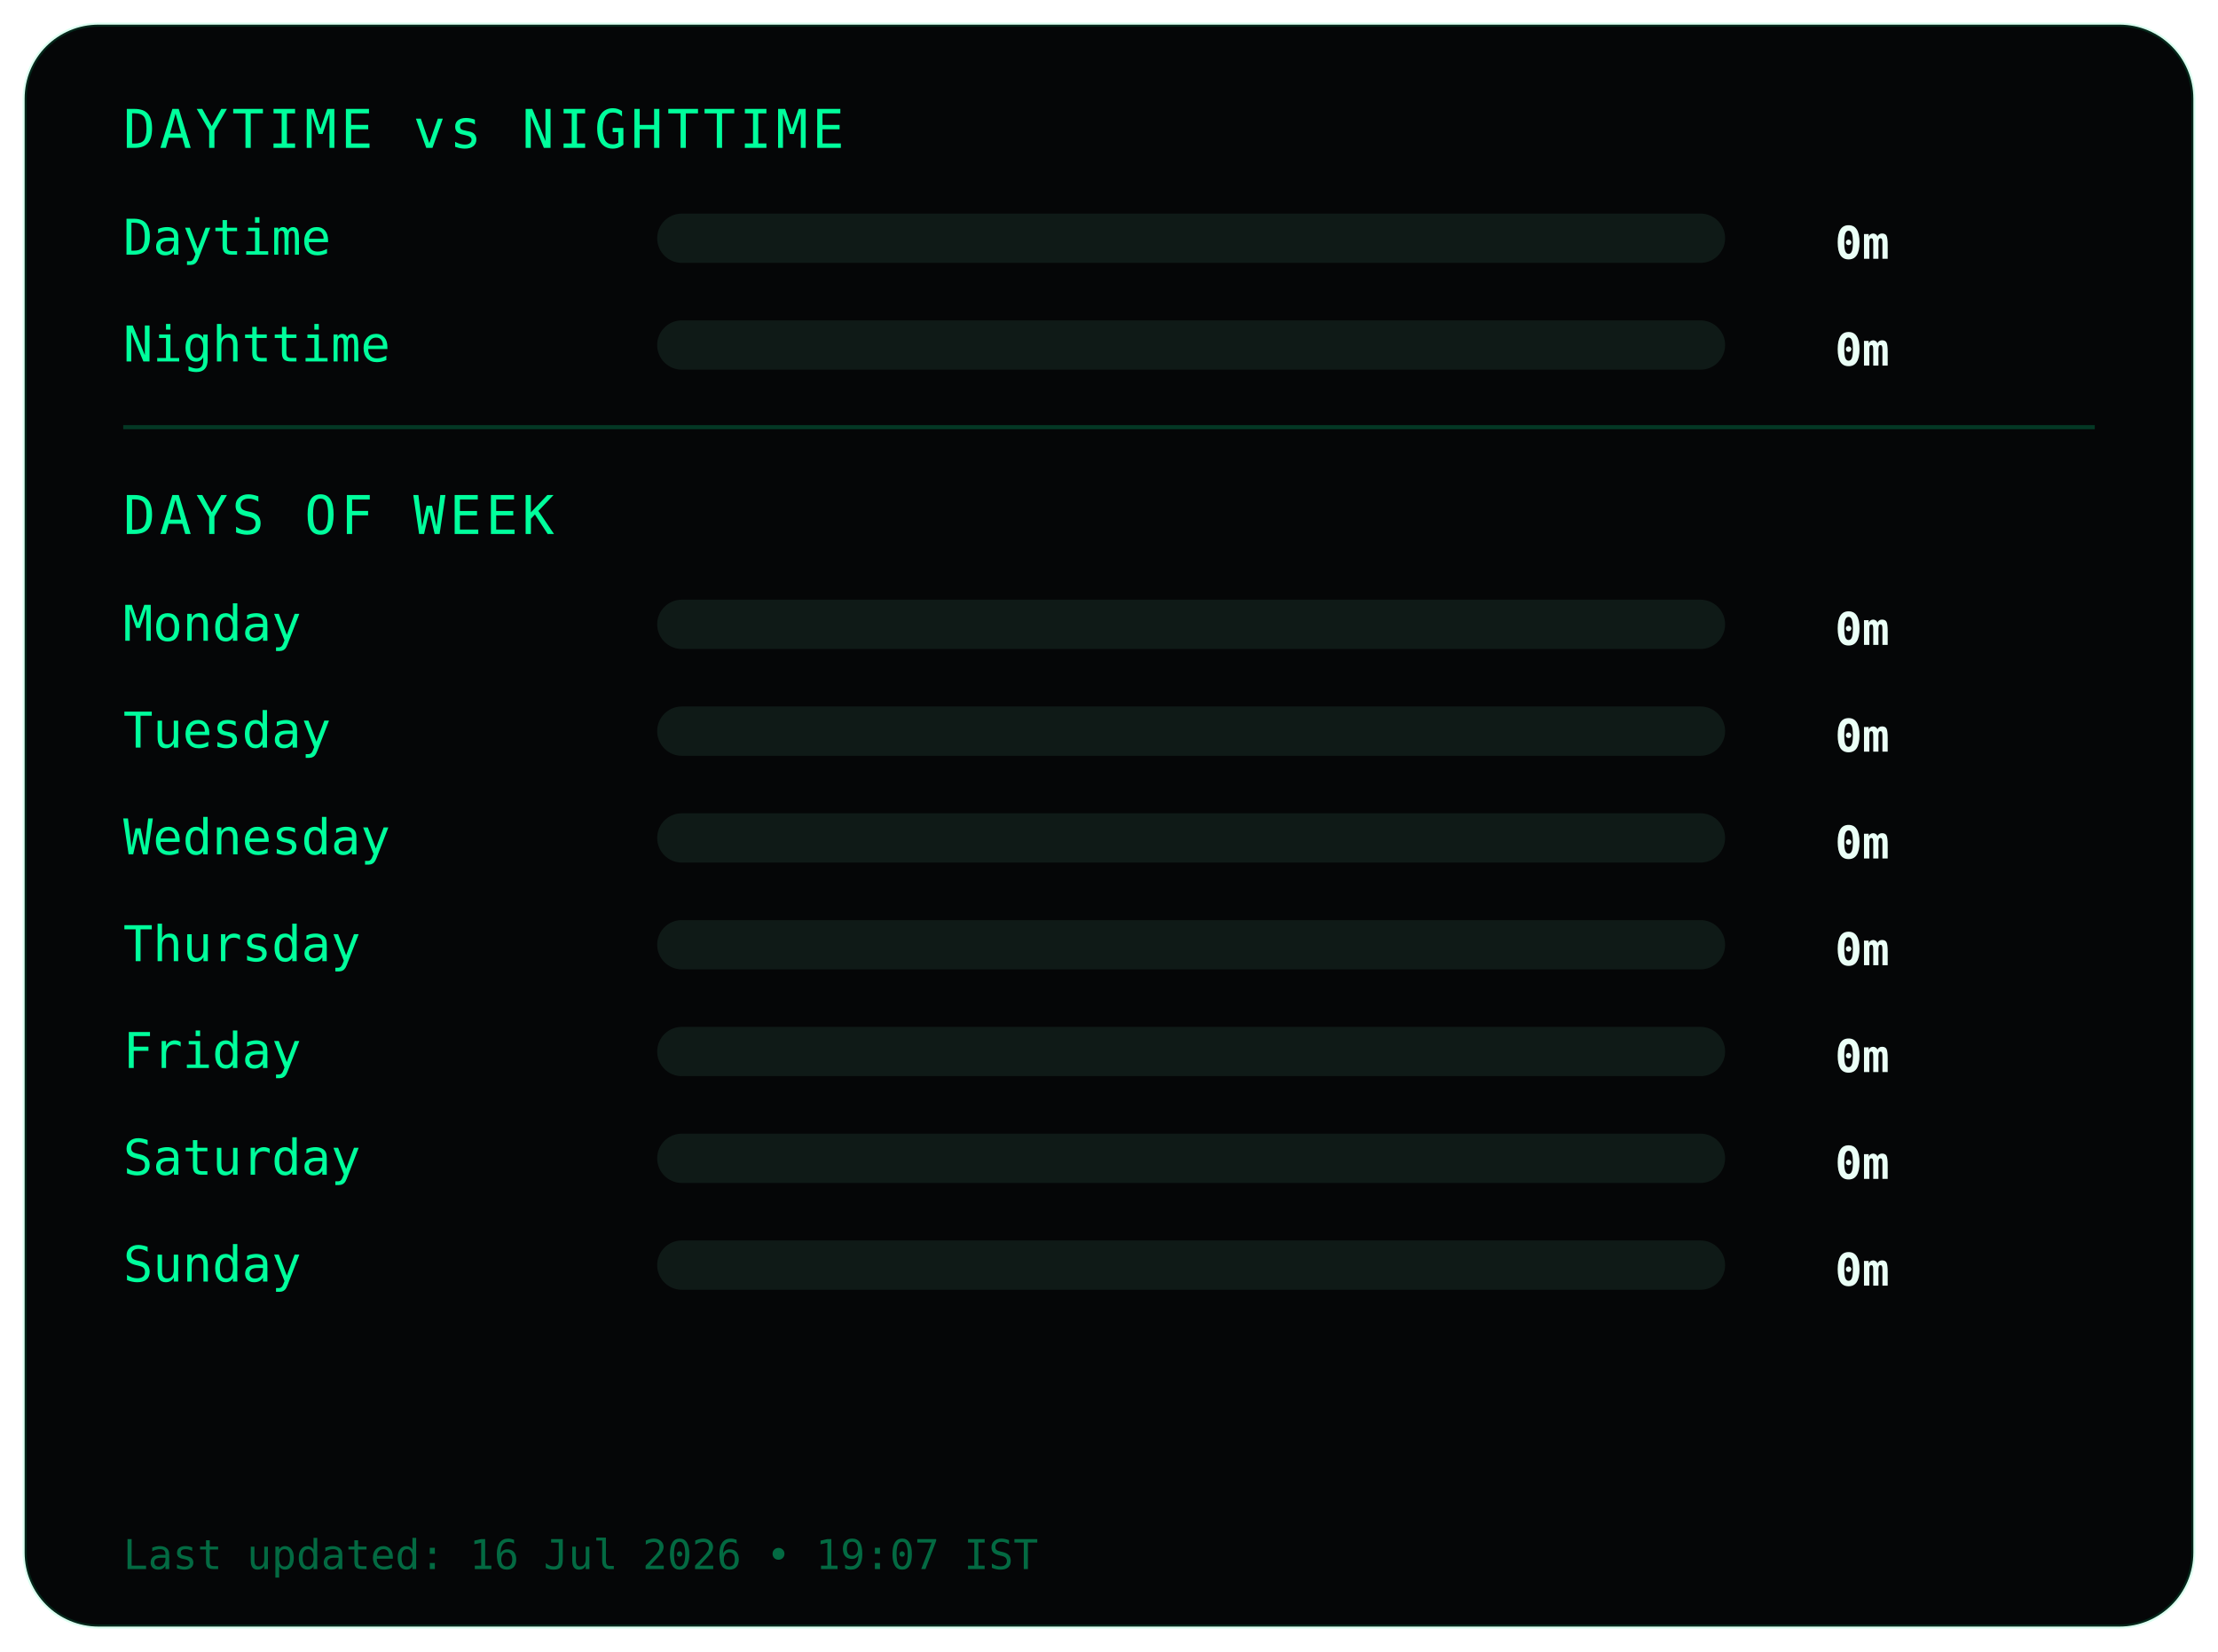
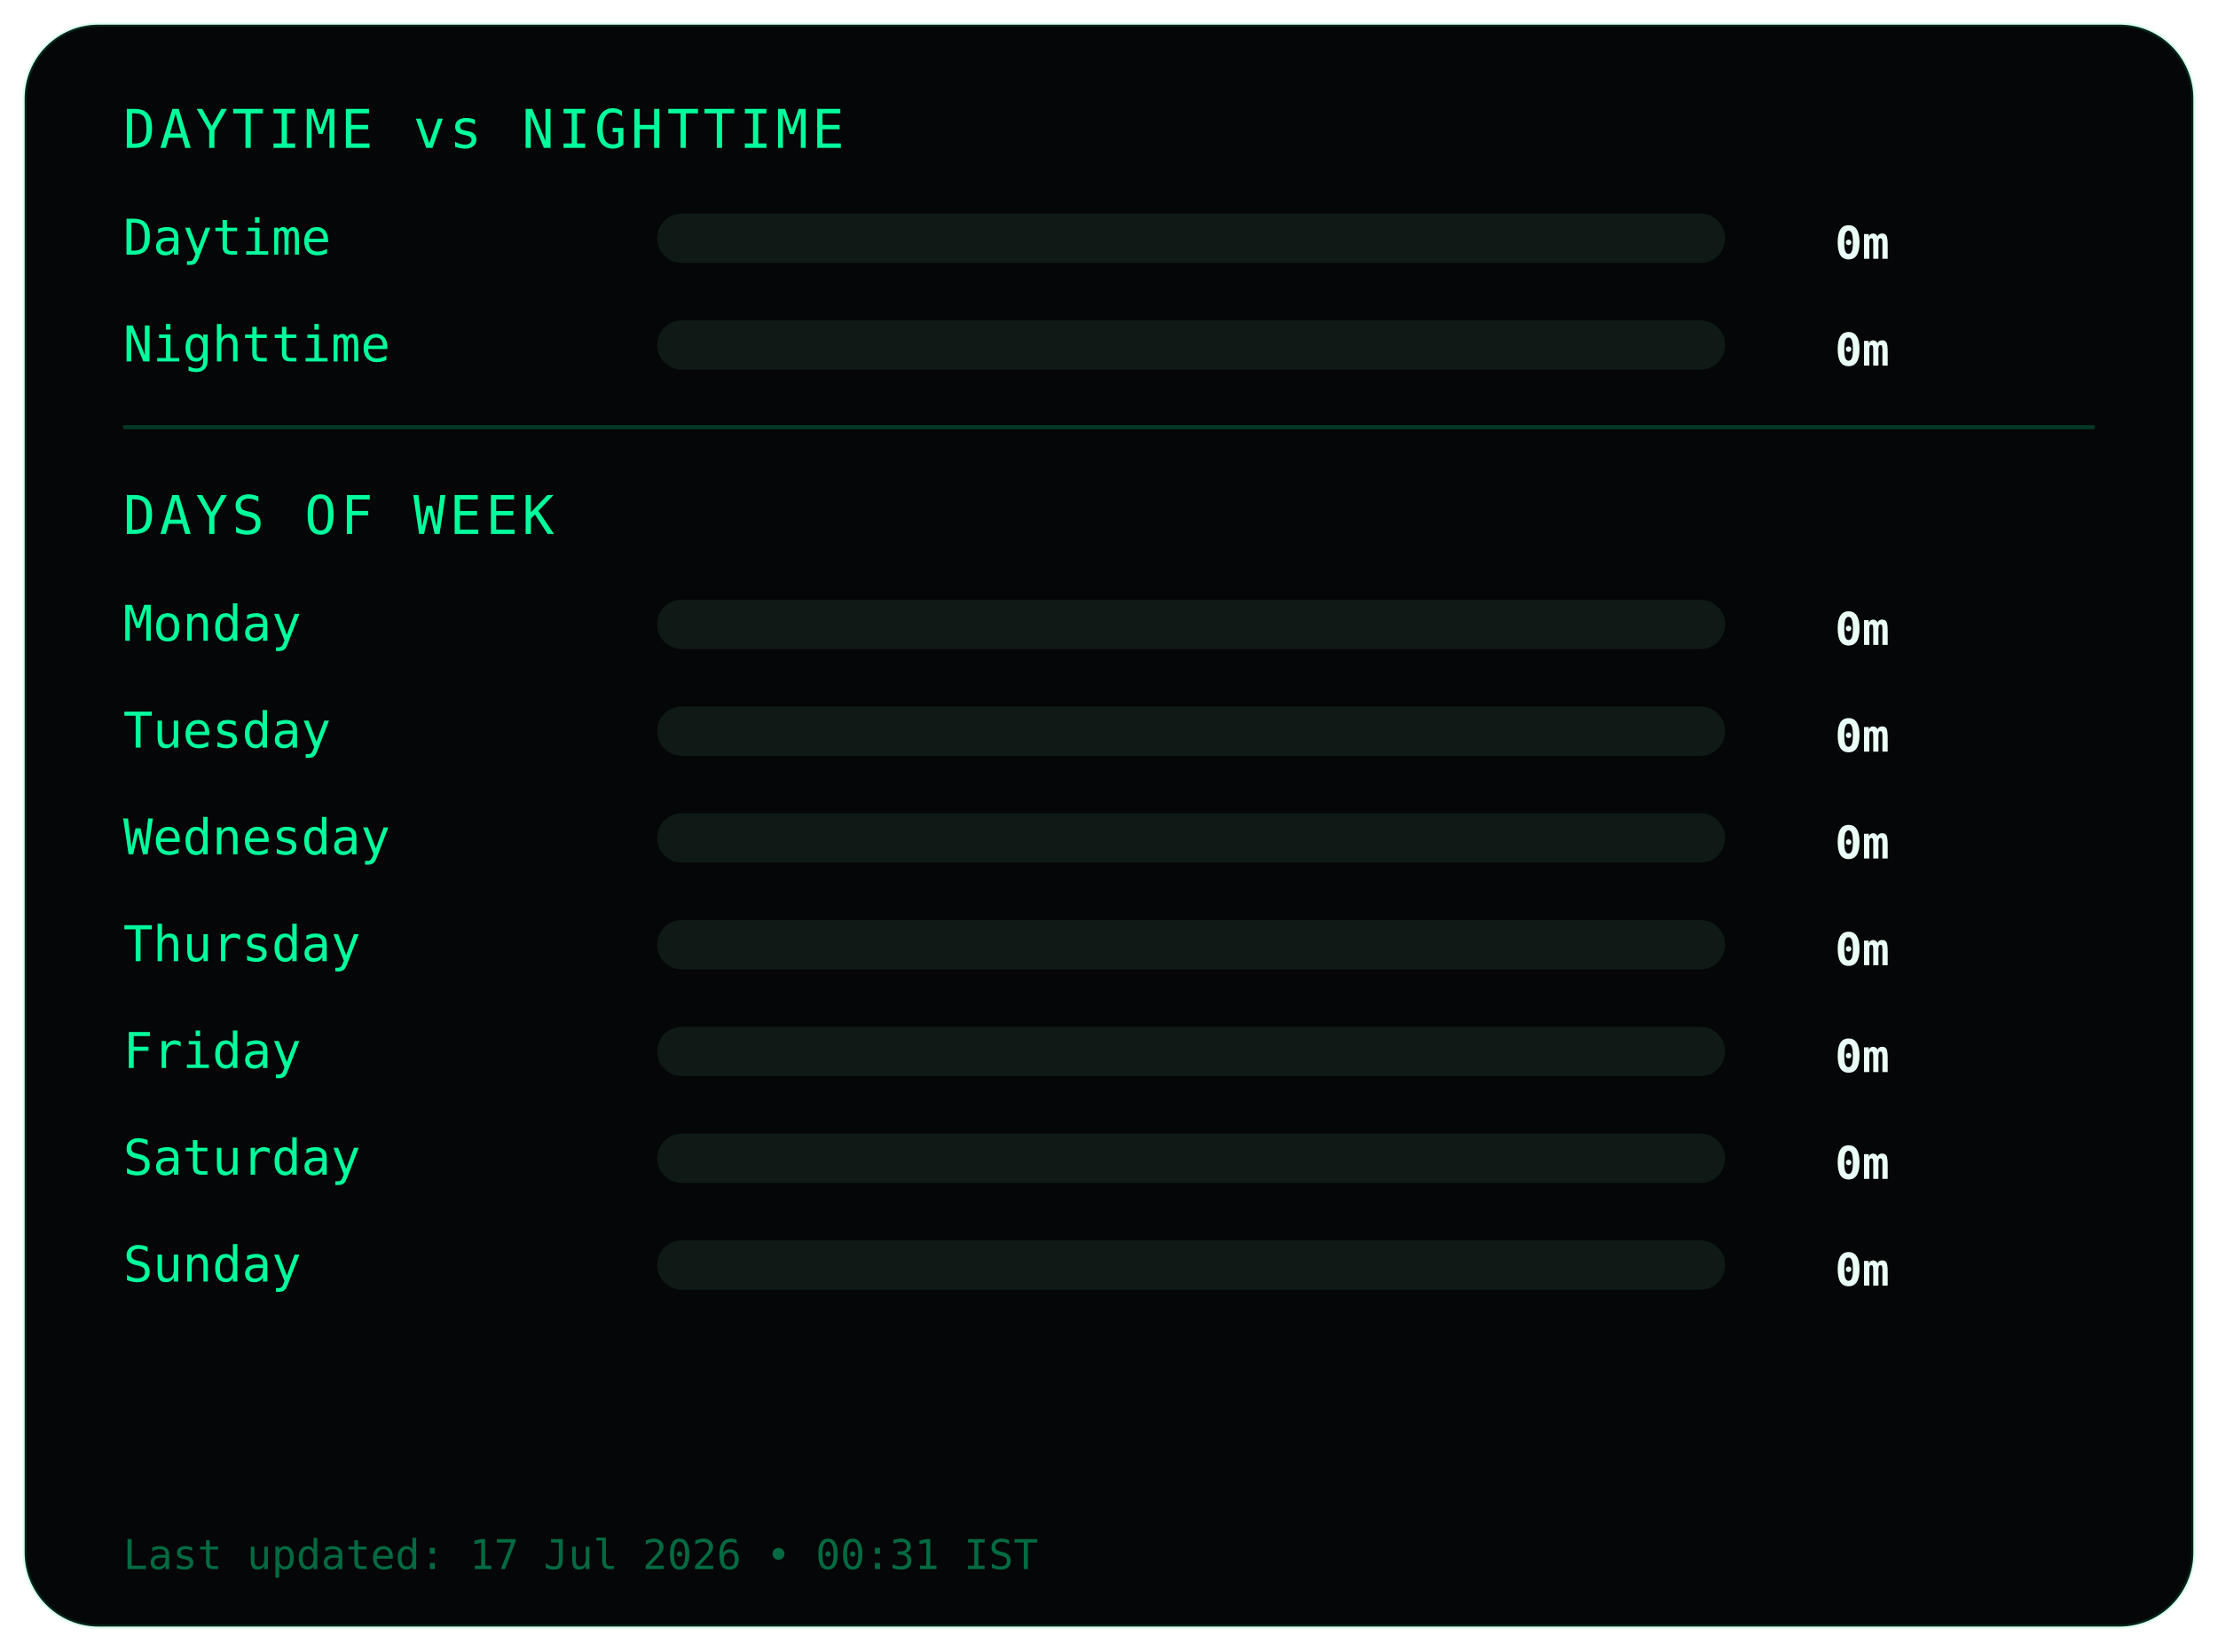
<svg xmlns="http://www.w3.org/2000/svg" width="540" height="402">
  <style>
.frame {
  fill:#050607;
  stroke:#00ff9c22;
  stroke-width:1;
}
.title {
  fill:#00ff9c;
  font-family:monospace;
  font-size:13px;
  letter-spacing:1px;
}
.label {
  fill:#00ff9c;
  font-family:monospace;
  font-size:12px;
}
.value {
  fill:#eafff6;
  font-family:monospace;
  font-size:11px;
  font-weight:bold;
  text-anchor:end;
}
.bar-bg { fill:#0f1a17; }
.bar { fill:#00ff9c; }
.divider { stroke:#00ff9c33; }
.footer {
  fill:#00ff9c66;
  font-family:monospace;
  font-size:10px;
}
</style>
  <rect class="frame" x="6" y="6" rx="18" width="528" height="390" />
  <text class="title" x="30" y="36">DAYTIME vs NIGHTTIME</text>
  <text class="label" x="30" y="62">Daytime</text>
  <rect class="bar-bg" x="160" y="52" width="260" height="12" rx="6" />
  <rect class="bar" x="160" y="52" width="0" height="12" rx="6" />
  <text class="value" x="460" y="63">0m</text>
  <text class="label" x="30" y="88">Nighttime</text>
  <rect class="bar-bg" x="160" y="78" width="260" height="12" rx="6" />
  <rect class="bar" x="160" y="78" width="0" height="12" rx="6" />
  <text class="value" x="460" y="89">0m</text>
  <line class="divider" x1="30" y1="104" x2="510" y2="104" />
  <text class="title" x="30" y="130">DAYS OF WEEK</text>
  <text class="label" x="30" y="156">Monday</text>
  <rect class="bar-bg" x="160" y="146" width="260" height="12" rx="6" />
  <rect class="bar" x="160" y="146" width="0" height="12" rx="6" />
  <text class="value" x="460" y="157">0m</text>
  <text class="label" x="30" y="182">Tuesday</text>
  <rect class="bar-bg" x="160" y="172" width="260" height="12" rx="6" />
  <rect class="bar" x="160" y="172" width="0" height="12" rx="6" />
  <text class="value" x="460" y="183">0m</text>
  <text class="label" x="30" y="208">Wednesday</text>
  <rect class="bar-bg" x="160" y="198" width="260" height="12" rx="6" />
  <rect class="bar" x="160" y="198" width="0" height="12" rx="6" />
  <text class="value" x="460" y="209">0m</text>
  <text class="label" x="30" y="234">Thursday</text>
  <rect class="bar-bg" x="160" y="224" width="260" height="12" rx="6" />
  <rect class="bar" x="160" y="224" width="0" height="12" rx="6" />
  <text class="value" x="460" y="235">0m</text>
  <text class="label" x="30" y="260">Friday</text>
  <rect class="bar-bg" x="160" y="250" width="260" height="12" rx="6" />
  <rect class="bar" x="160" y="250" width="0" height="12" rx="6" />
  <text class="value" x="460" y="261">0m</text>
  <text class="label" x="30" y="286">Saturday</text>
  <rect class="bar-bg" x="160" y="276" width="260" height="12" rx="6" />
  <rect class="bar" x="160" y="276" width="0" height="12" rx="6" />
  <text class="value" x="460" y="287">0m</text>
  <text class="label" x="30" y="312">Sunday</text>
  <rect class="bar-bg" x="160" y="302" width="260" height="12" rx="6" />
  <rect class="bar" x="160" y="302" width="0" height="12" rx="6" />
  <text class="value" x="460" y="313">0m</text>
  <text class="footer" x="30" y="382">
- Last updated: 16 Jul 2026 • 19:07 IST
+ Last updated: 17 Jul 2026 • 00:31 IST
</text>
</svg>
